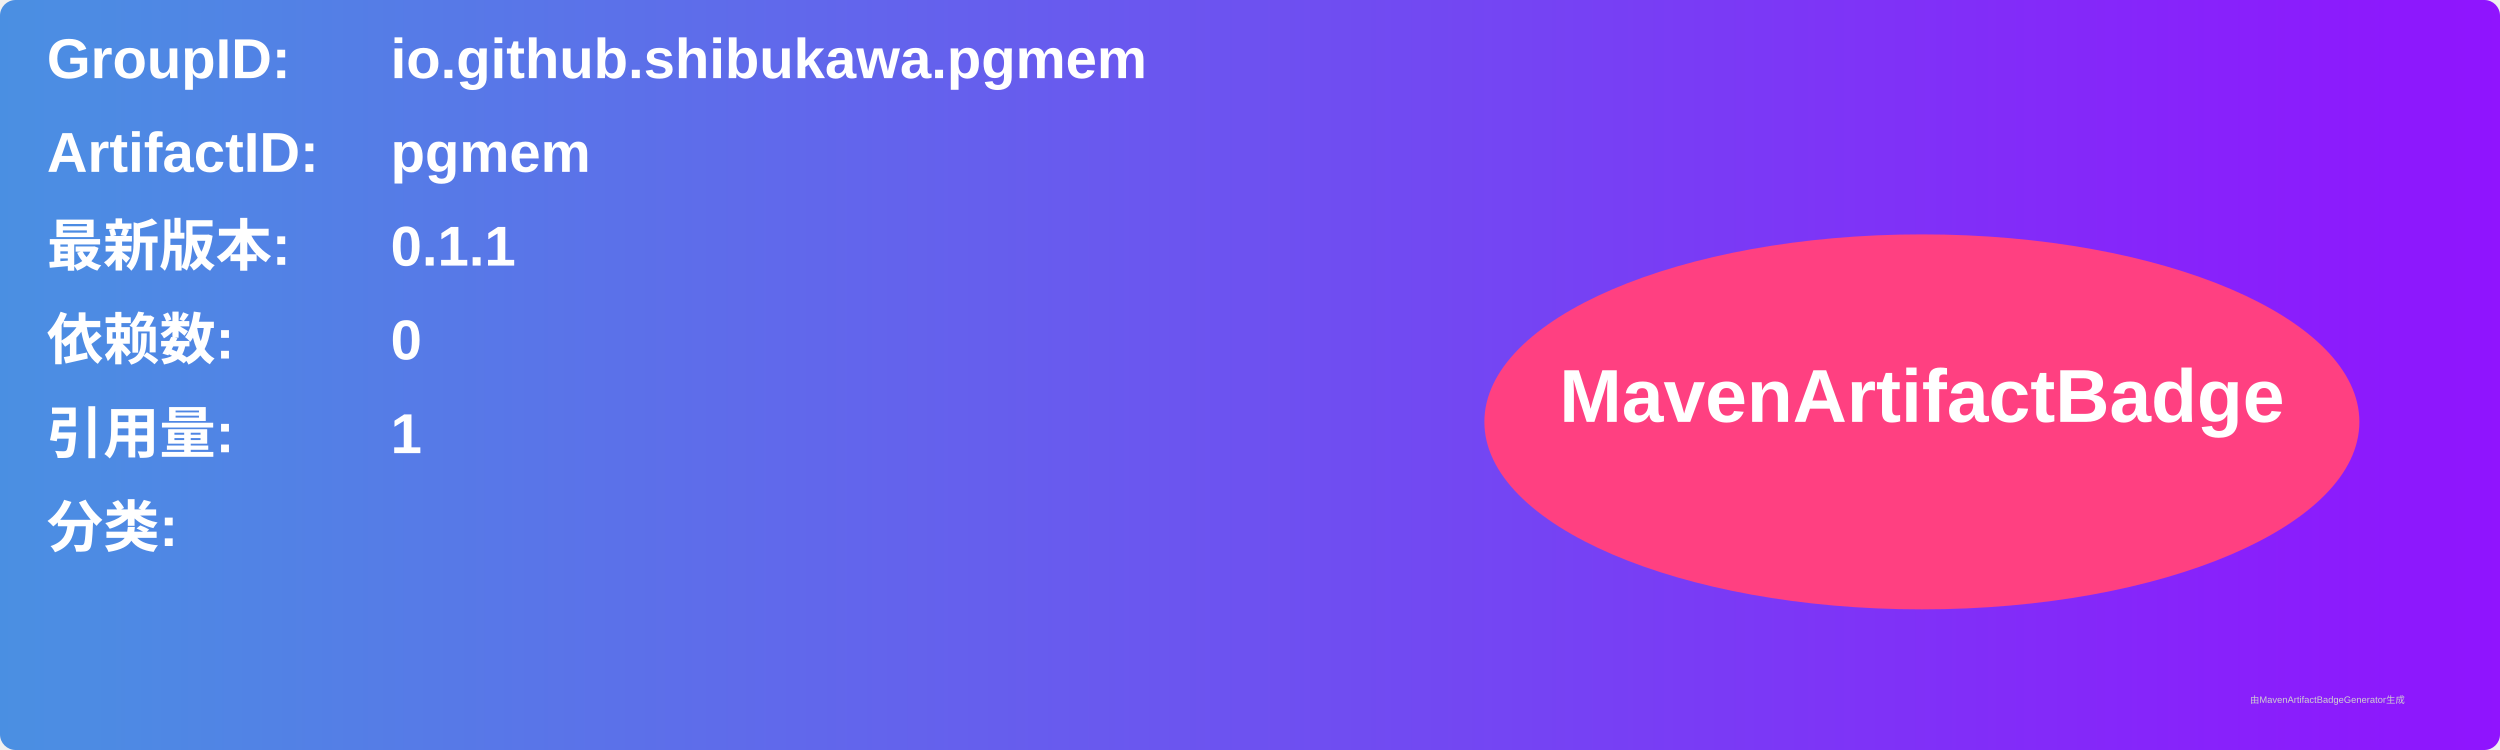
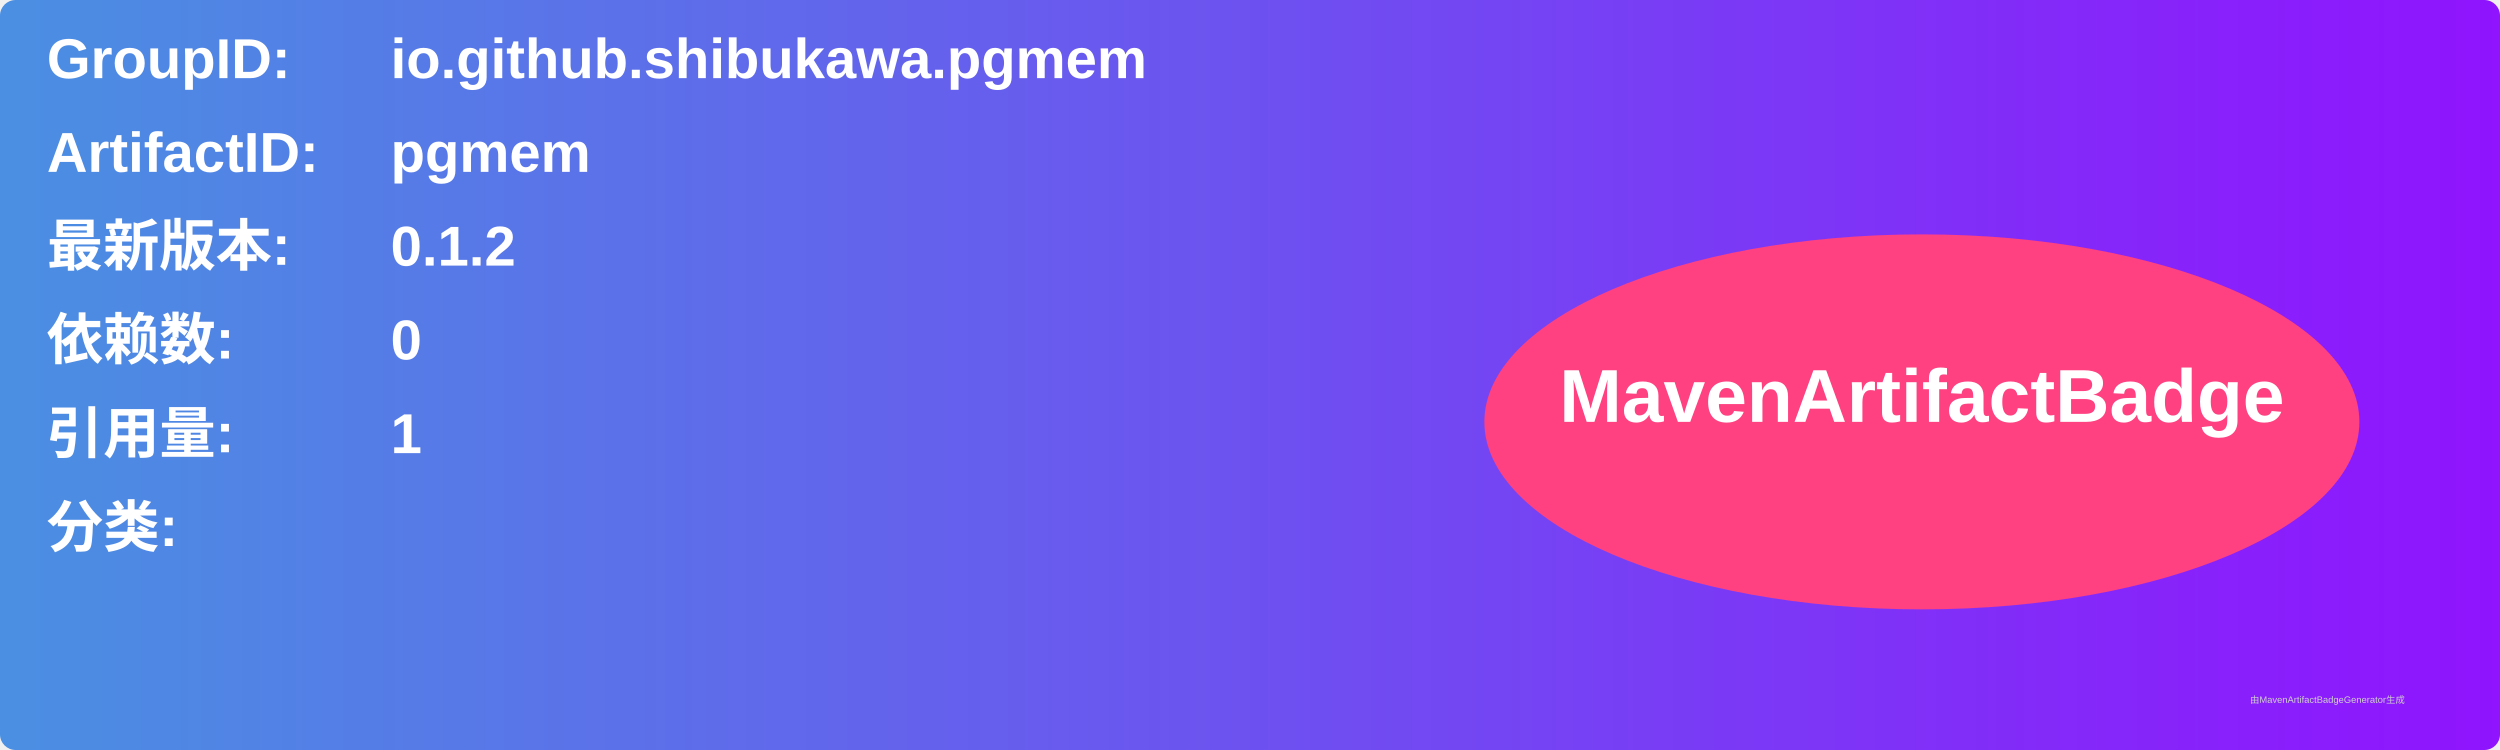
<svg xmlns="http://www.w3.org/2000/svg" width="800" height="240" viewBox="0 0 800 240">
  <linearGradient id="grad" x1="0%" y1="0%" x2="100%" y2="0%">
    <stop offset="0%" stop-color="#4a90e2" />
    <stop offset="100%" stop-color="#9013fe" />
  </linearGradient>
  <rect width="100%" height="100%" rx="5" ry="5" fill="url(#grad)" />
  <g transform="translate(15, 15)">
    <text x="0" y="10" font-family="Arial" font-size="18" fill="white" font-weight="bold" width="260">GroupID:</text>
    <text x="110" y="10" font-family="Arial" font-size="18" fill="white" font-weight="bold" width="460">io.github.shibukawa.pgmem</text>
    <text x="0" y="40" font-family="Arial" font-size="18" fill="white" font-weight="bold" width="260">ArtifactID:</text>
    <text x="110" y="40" font-family="Arial" font-size="18" fill="white" font-weight="bold" width="460">pgmem</text>
    <text x="0" y="70" font-family="Arial" font-size="18" fill="white" font-weight="bold">最新版本:</text>
    <text x="110" y="70" font-family="Arial" font-size="18" fill="white" font-weight="bold">
-       <tspan font-weight="bold">0.1.1</tspan>
+       <tspan font-weight="bold">0.1.2</tspan>
    </text>
    <text x="0" y="100" font-family="Arial" font-size="18" fill="white" font-weight="bold">依赖数: </text>
    <text x="110" y="100" font-family="Arial" font-size="18" fill="white">
      <tspan font-weight="bold">0</tspan>
    </text>
    <text x="0" y="130" font-family="Arial" font-size="18" fill="white" font-weight="bold">引用量: </text>
    <text x="110" y="130" font-family="Arial" font-size="18" fill="white">
      <tspan font-weight="bold">1</tspan>
    </text>
    <text x="0" y="160" font-family="Arial" font-size="18" fill="white" font-weight="bold">分类:</text>
    <text x="10" y="190" font-family="Arial" font-size="10" fill="white">
      <tspan font-weight="bold" />
    </text>
    <ellipse cx="600" cy="120" rx="140" ry="60" fill="#ff4081" />
    <text x="600" y="120" text-anchor="middle" font-family="Arial" font-size="24" fill="white" font-weight="bold">MavenArtifactBadge</text>
  </g>
  <text x="720" y="225" font-family="Arial" font-size="3" fill="#d0d0d0">由MavenArtifactBadgeGenerator生成</text>
</svg>
